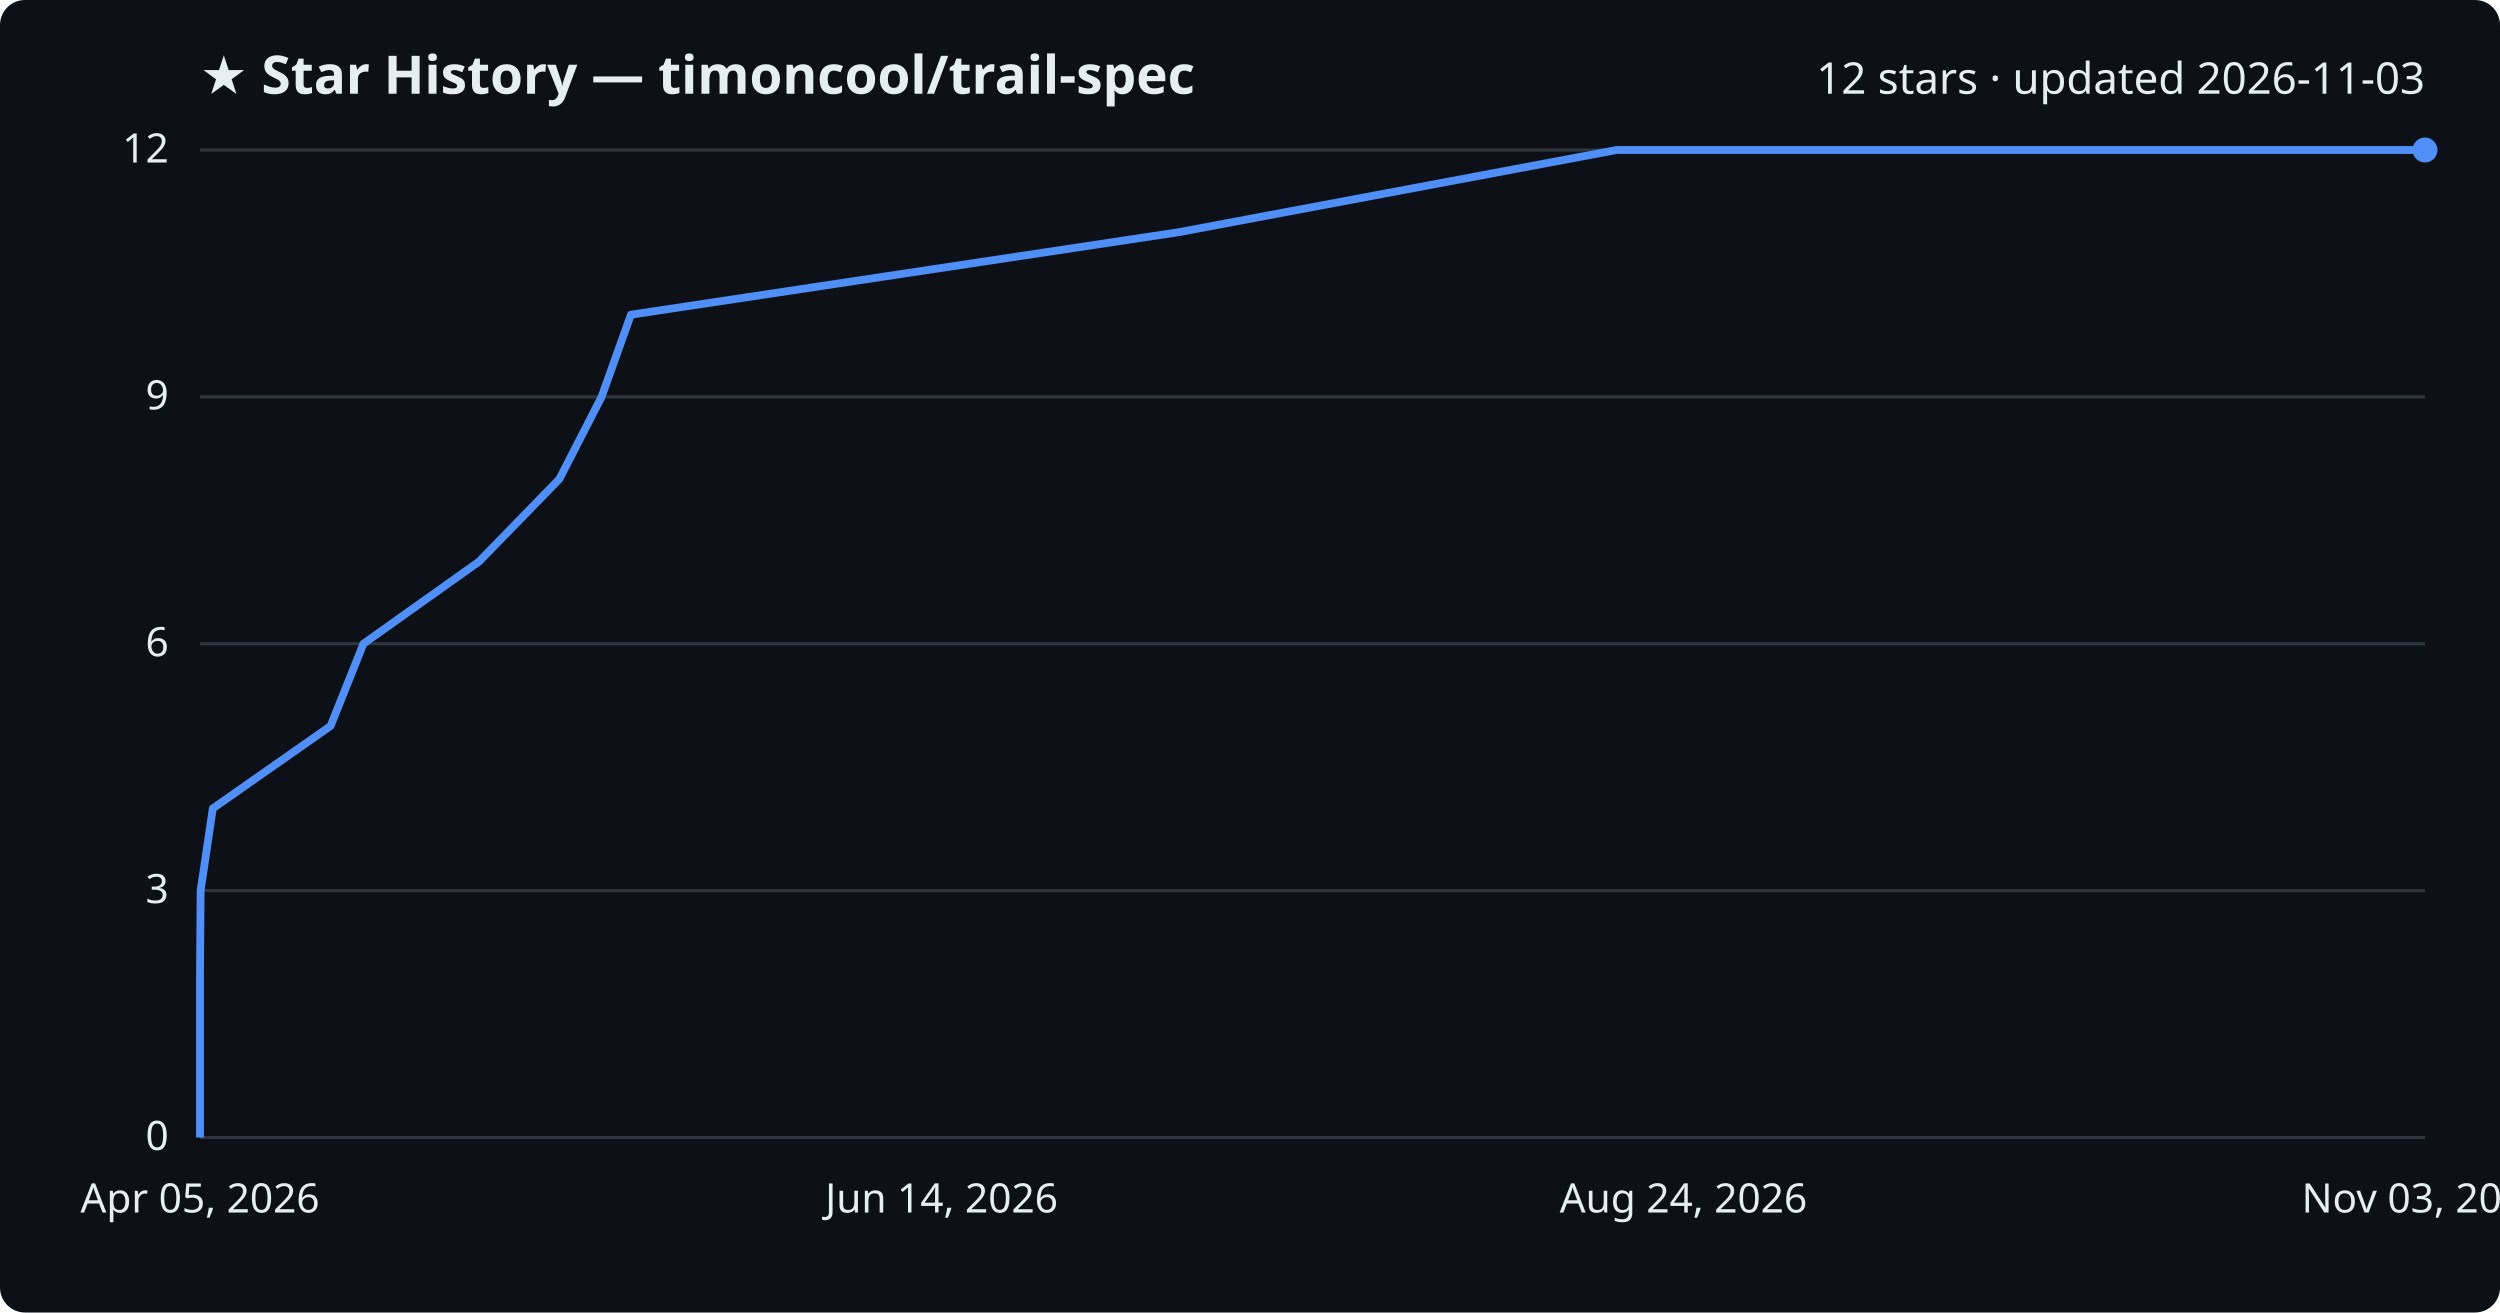
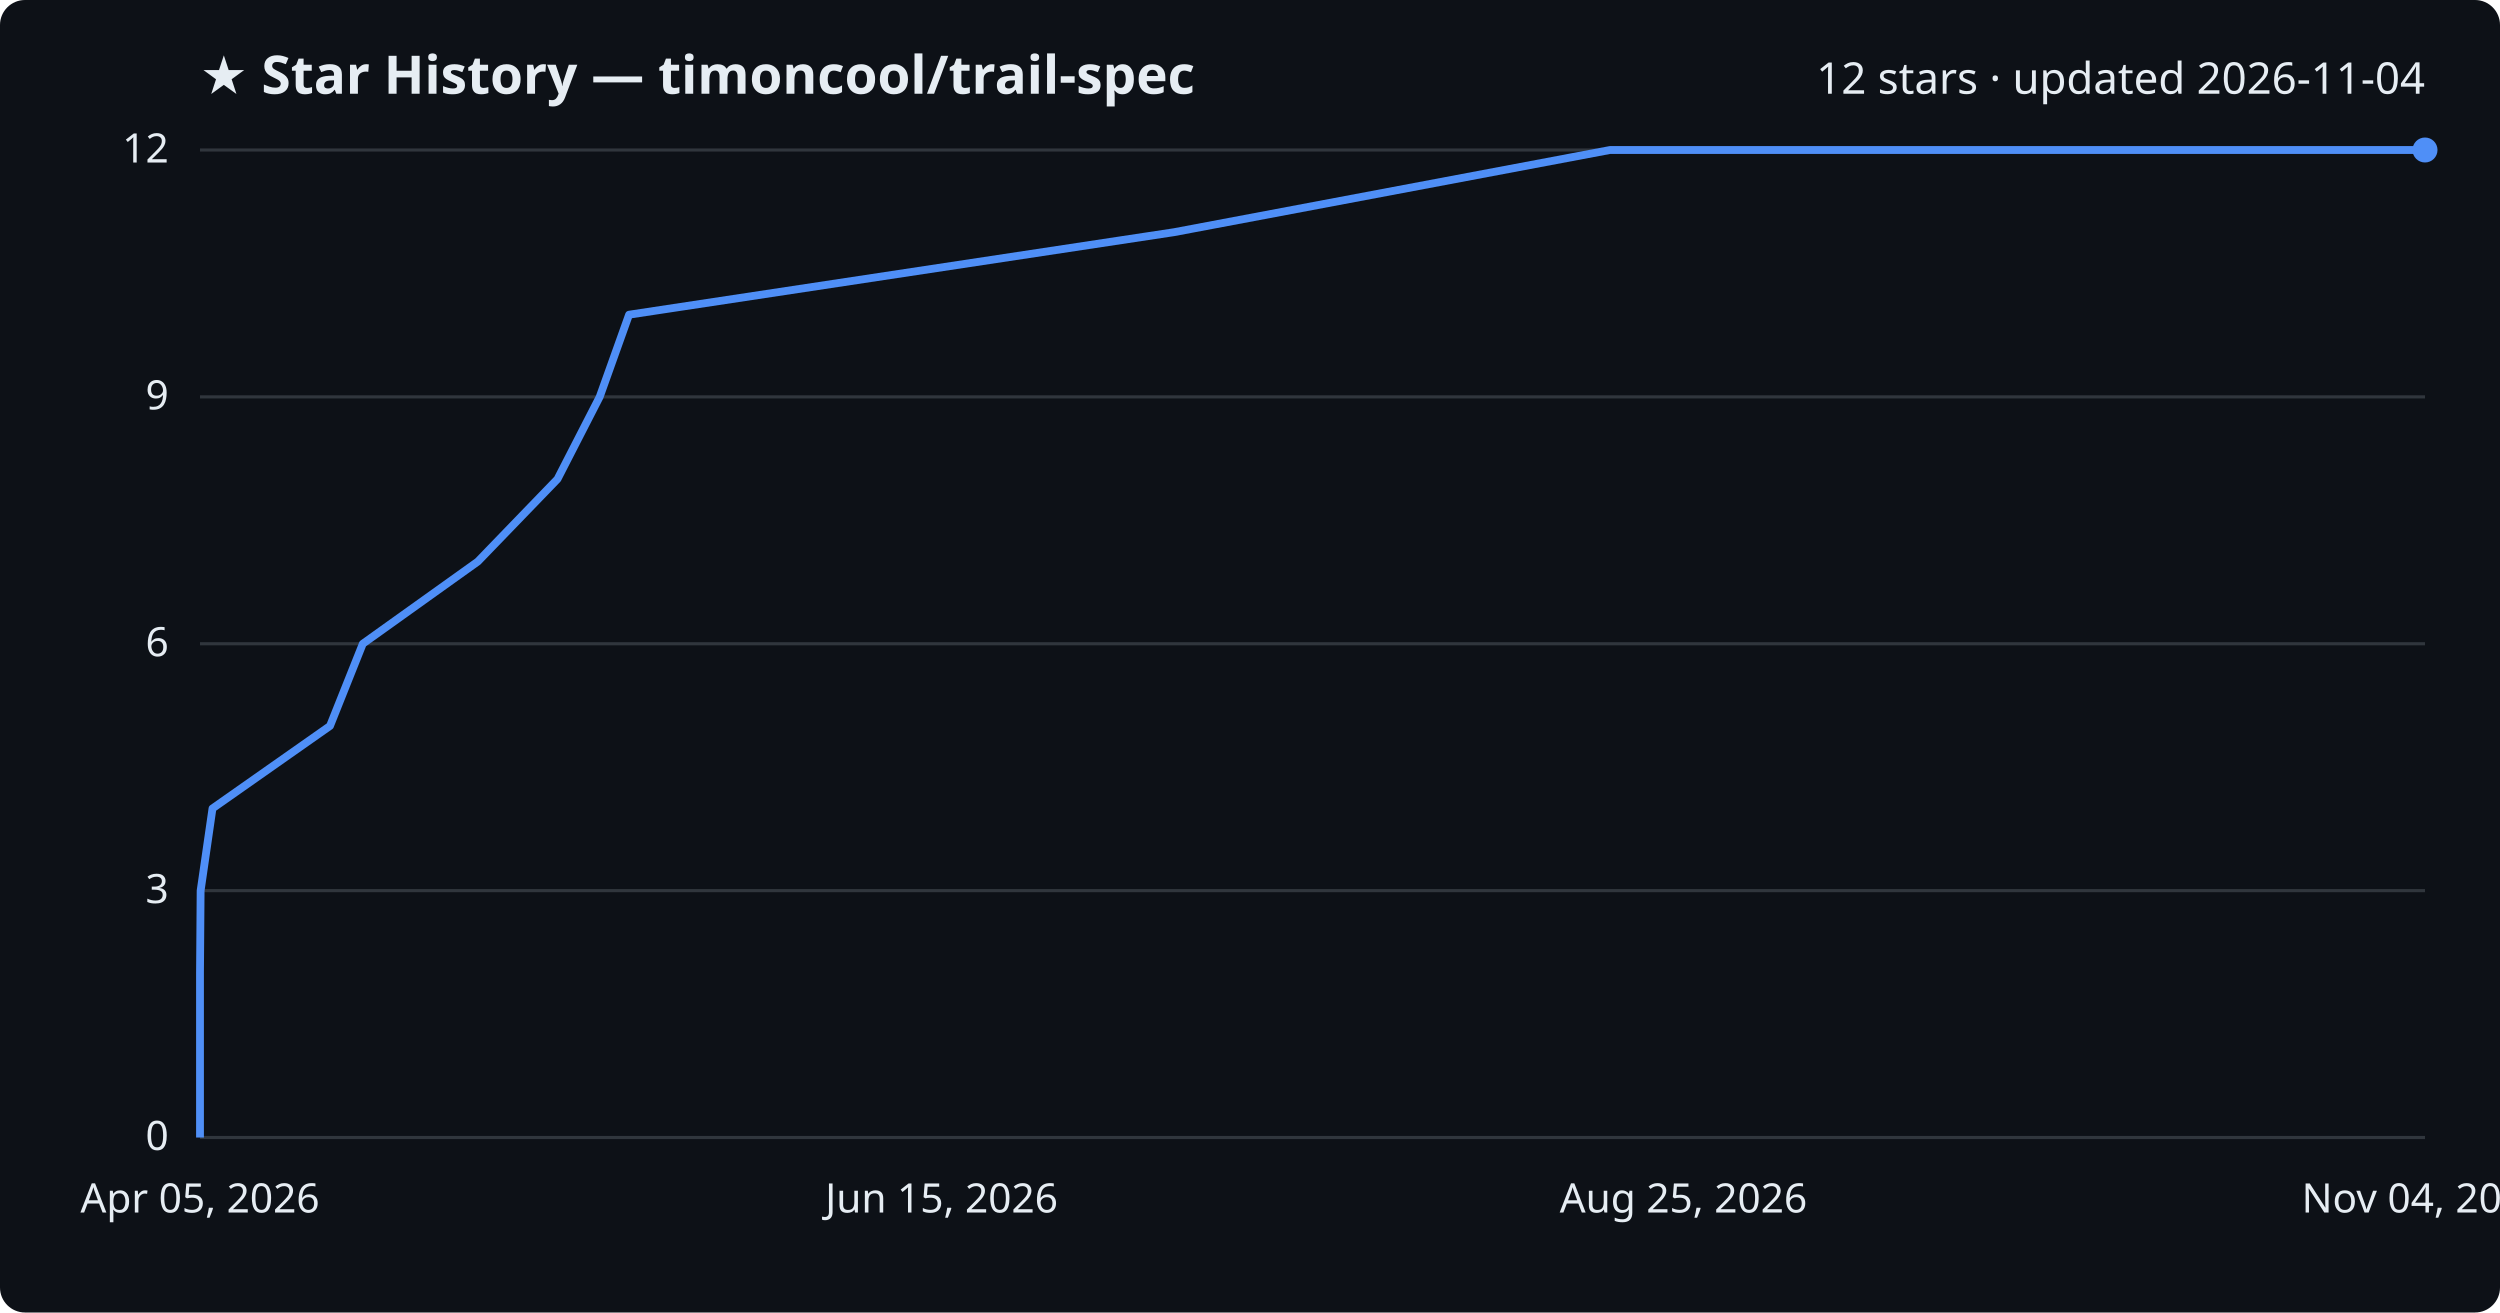
<svg xmlns="http://www.w3.org/2000/svg" viewBox="0 0 800 420" font-family="Segoe UI, sans-serif">
  <rect width="800" height="420" fill="#0d1117" rx="8" />
  <text x="64" y="30" fill="#e6edf3" font-size="17" font-weight="700">★ Star History — timoncool/trail-spec</text>
-   <text x="776" y="30" fill="#e6edf3" font-size="14" text-anchor="end">12 stars · updated 2026-11-03</text>
+   <text x="776" y="30" fill="#e6edf3" font-size="14" text-anchor="end">12 stars · updated 2026-11-04</text>
  <line x1="64" y1="364.0" x2="776" y2="364.0" stroke="#30363d" stroke-width="1" />
  <text x="54" y="368.0" fill="#e6edf3" font-size="13" text-anchor="end">0</text>
  <line x1="64" y1="285.0" x2="776" y2="285.0" stroke="#30363d" stroke-width="1" />
  <text x="54" y="289.0" fill="#e6edf3" font-size="13" text-anchor="end">3</text>
  <line x1="64" y1="206.0" x2="776" y2="206.0" stroke="#30363d" stroke-width="1" />
  <text x="54" y="210.0" fill="#e6edf3" font-size="13" text-anchor="end">6</text>
  <line x1="64" y1="127.0" x2="776" y2="127.0" stroke="#30363d" stroke-width="1" />
  <text x="54" y="131.0" fill="#e6edf3" font-size="13" text-anchor="end">9</text>
  <line x1="64" y1="48.0" x2="776" y2="48.0" stroke="#30363d" stroke-width="1" />
  <text x="54" y="52.0" fill="#e6edf3" font-size="13" text-anchor="end">12</text>
-   <path d="M64.0,364.0 L64.0,337.7 L64.0,311.3 L64.2,285.0 L68.1,258.7 L105.8,232.3 L116.3,206.0 L153.3,179.7 L179.0,153.3 L192.5,127.0 L201.9,100.7 L377.2,74.3 L517.3,48.0 L776.0,48.0" fill="none" stroke="#4f8ff7" stroke-width="2.5" stroke-linejoin="round" />
+   <path d="M64.0,364.0 L64.0,337.7 L64.0,311.3 L64.2,285.0 L68.0,258.7 L105.6,232.3 L116.1,206.0 L152.9,179.7 L178.4,153.3 L191.9,127.0 L201.3,100.7 L375.7,74.3 L515.2,48.0 L776.0,48.0" fill="none" stroke="#4f8ff7" stroke-width="2.5" stroke-linejoin="round" />
  <circle cx="776.0" cy="48.0" r="4" fill="#4f8ff7" />
  <text x="64.0" y="388" fill="#e6edf3" font-size="13" text-anchor="middle">Apr 05, 2026</text>
-   <text x="301.3" y="388" fill="#e6edf3" font-size="13" text-anchor="middle">Jun 14, 2026</text>
-   <text x="538.7" y="388" fill="#e6edf3" font-size="13" text-anchor="middle">Aug 24, 2026</text>
-   <text x="776.0" y="388" fill="#e6edf3" font-size="13" text-anchor="middle">Nov 03, 2026</text>
+   <text x="301.3" y="388" fill="#e6edf3" font-size="13" text-anchor="middle">Jun 15, 2026</text>
+   <text x="538.7" y="388" fill="#e6edf3" font-size="13" text-anchor="middle">Aug 25, 2026</text>
+   <text x="776.0" y="388" fill="#e6edf3" font-size="13" text-anchor="middle">Nov 04, 2026</text>
</svg>
